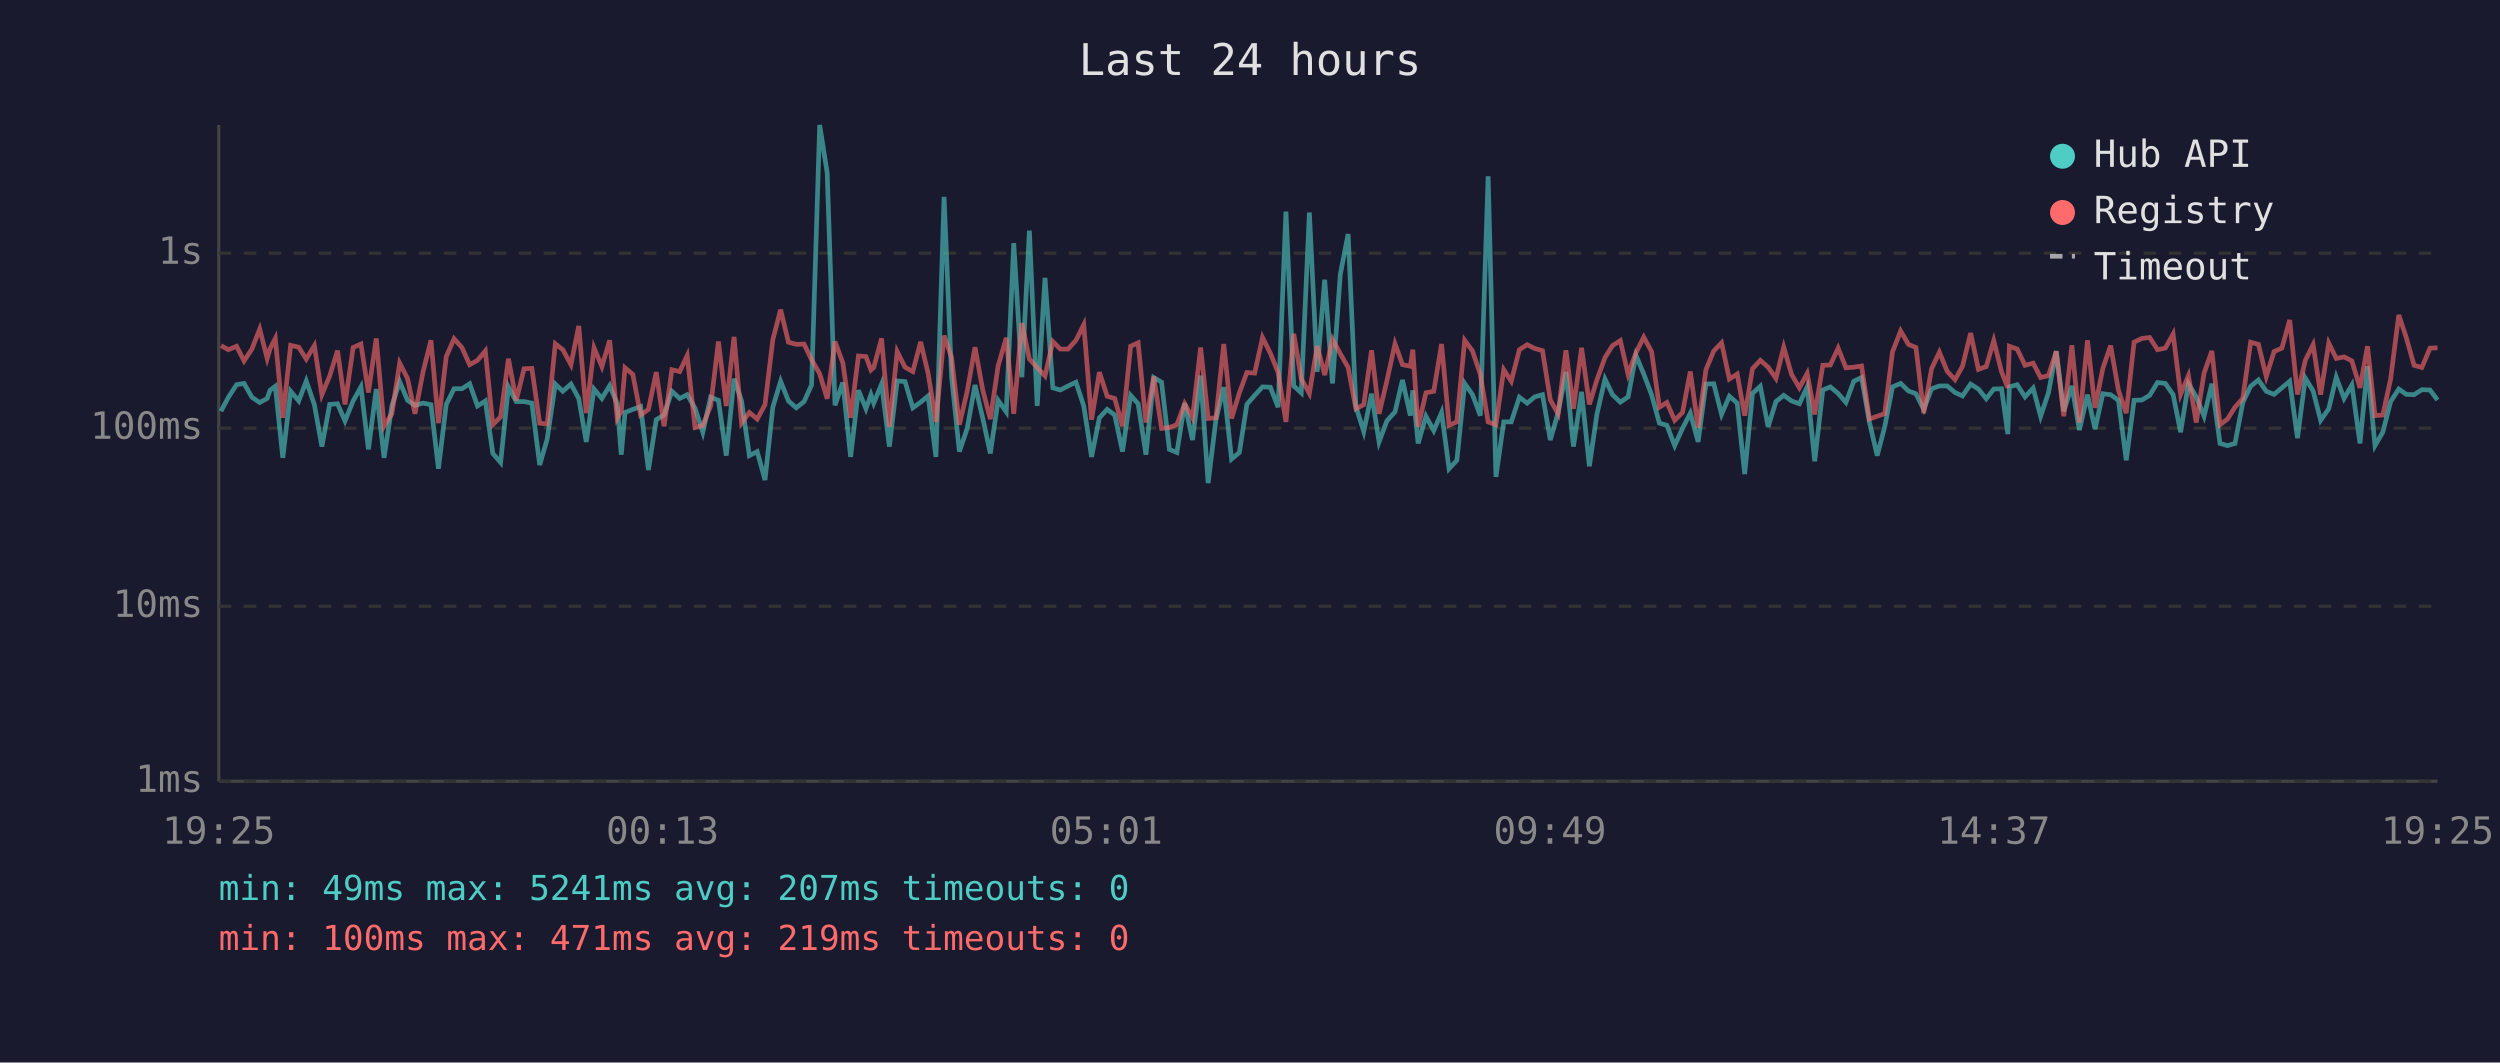
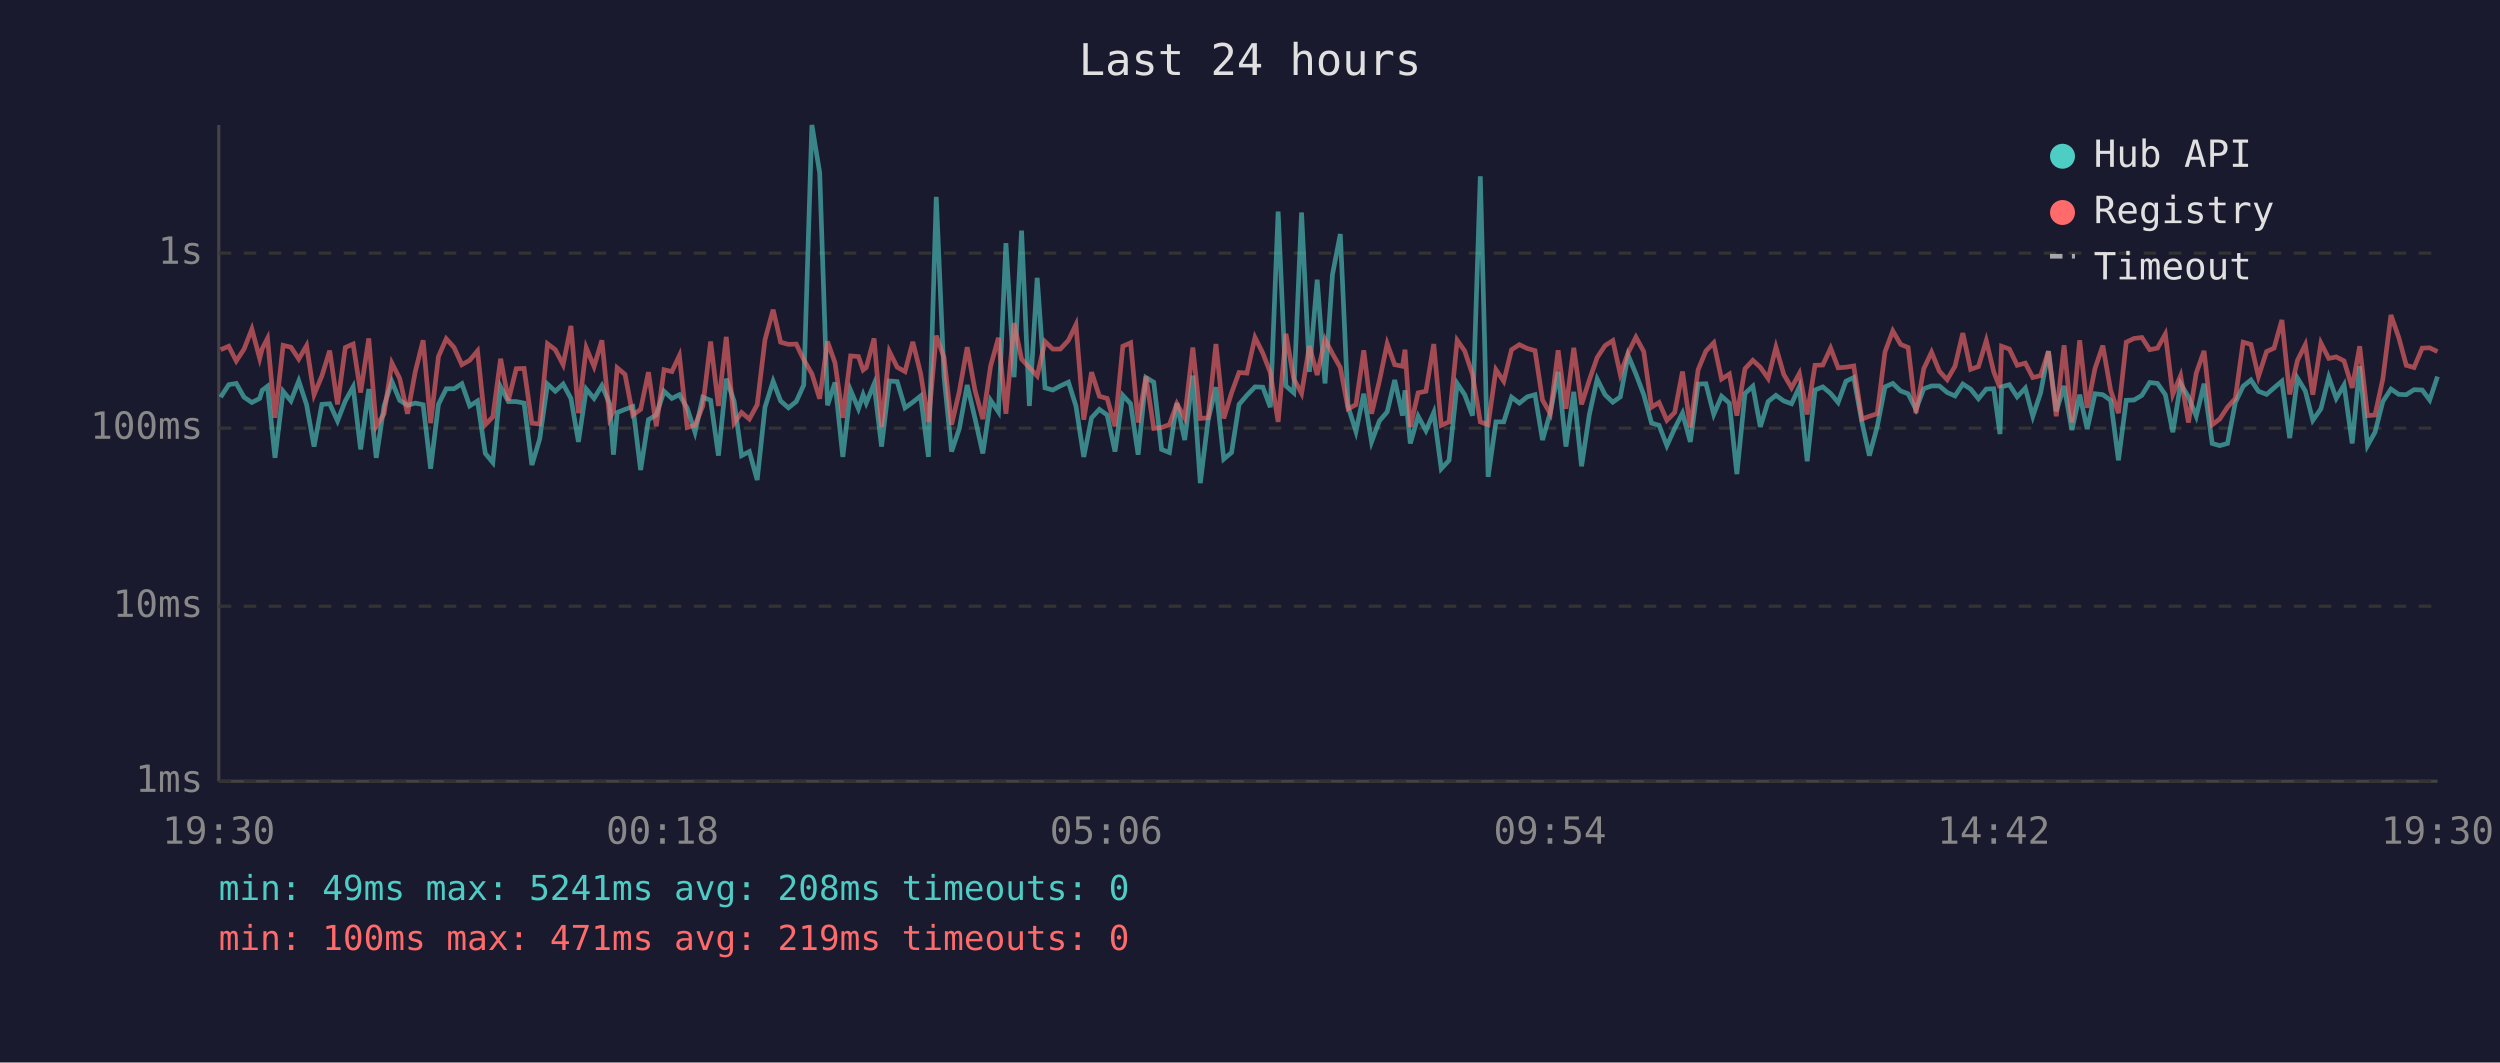
<svg xmlns="http://www.w3.org/2000/svg" viewBox="0 0 800 340" font-family="monospace" font-size="12">
  <rect width="800" height="340" fill="#1a1a2e" />
  <text x="400" y="24" fill="#e0e0e0" font-size="14" text-anchor="middle">Last 24 hours</text>
  <line x1="70" y1="40" x2="70" y2="250" stroke="#444" stroke-width="1" />
  <line x1="70" y1="250" x2="780" y2="250" stroke="#444" stroke-width="1" />
  <line x1="70" y1="250" x2="780" y2="250" stroke="#333" stroke-width="1" stroke-dasharray="4" />
  <text x="65" y="250" fill="#888" text-anchor="end" dominant-baseline="middle">1ms</text>
  <line x1="70" y1="194" x2="780" y2="194" stroke="#333" stroke-width="1" stroke-dasharray="4" />
  <text x="65" y="194" fill="#888" text-anchor="end" dominant-baseline="middle">10ms</text>
  <line x1="70" y1="137" x2="780" y2="137" stroke="#333" stroke-width="1" stroke-dasharray="4" />
  <text x="65" y="137" fill="#888" text-anchor="end" dominant-baseline="middle">100ms</text>
  <line x1="70" y1="81" x2="780" y2="81" stroke="#333" stroke-width="1" stroke-dasharray="4" />
  <text x="65" y="81" fill="#888" text-anchor="end" dominant-baseline="middle">1s</text>
-   <text x="70" y="270" fill="#888" text-anchor="middle">19:25</text>
-   <text x="212" y="270" fill="#888" text-anchor="middle">00:13</text>
-   <text x="354" y="270" fill="#888" text-anchor="middle">05:01</text>
-   <text x="496" y="270" fill="#888" text-anchor="middle">09:49</text>
-   <text x="638" y="270" fill="#888" text-anchor="middle">14:37</text>
-   <text x="780" y="270" fill="#888" text-anchor="middle">19:25</text>
-   <polyline points="70.7,131.6 73.1,127.1 75.7,123.1 78.1,122.7 80.6,127.1 83.1,128.8 85.5,127.5 86.4,124.9 88.1,123.6 90.5,146.5 93.0,125.2 95.6,128.3 98.0,121.9 100.6,129.5 103.0,142.9 105.5,129.4 108.0,129.2 110.4,134.7 113.0,128.3 115.5,123.8 117.9,143.8 120.4,124.5 122.9,146.5 125.4,129.9 127.9,122.1 130.4,128.1 132.8,129.7 135.4,129.0 137.9,129.5 140.3,150.0 142.8,129.4 145.3,124.4 147.8,124.4 150.3,122.8 152.8,129.9 155.3,128.3 157.7,145.1 160.2,148.0 162.7,123.8 165.2,128.5 167.7,128.5 170.2,129.0 172.7,148.8 175.1,140.5 177.7,122.9 180.1,125.2 182.7,122.9 185.2,127.5 187.6,141.4 190.1,124.5 192.6,127.5 195.1,123.4 197.5,129.2 198.8,145.5 200.0,132.0 202.5,131.0 205.0,130.1 207.5,150.4 210.0,134.3 212.5,132.8 215.0,125.2 217.5,127.5 219.9,126.3 222.4,130.6 224.9,138.3 227.4,127.1 229.9,128.1 232.4,145.8 234.9,121.2 237.3,128.3 239.8,145.8 242.3,144.5 244.8,153.6 247.3,130.3 249.8,122.0 252.3,128.3 254.8,130.5 257.3,128.5 259.7,123.2 262.3,40.0 264.7,55.3 267.2,129.7 269.7,122.4 272.2,146.2 274.7,124.9 277.1,130.8 278.7,126.3 279.6,129.0 282.1,122.9 284.6,142.9 287.1,121.9 289.6,122.1 292.1,130.5 294.6,128.7 297.0,126.7 299.5,146.2 302.1,63.0 304.5,120.6 307.0,144.5 309.5,137.1 312.0,123.2 314.5,133.9 316.9,145.1 319.4,128.1 322.0,131.8 324.4,77.8 327.0,120.7 329.4,73.8 331.9,129.9 334.4,88.9 336.9,124.1 339.3,124.8 341.8,123.5 344.3,122.3 346.8,129.9 349.3,146.2 351.8,133.7 354.3,131.0 356.7,132.8 359.2,144.5 361.8,126.5 364.2,129.2 366.7,145.5 369.2,120.8 371.7,122.3 374.2,143.8 376.6,144.8 379.1,129.0 381.6,140.8 384.2,120.2 386.6,154.6 389.1,134.3 391.6,123.9 394.1,146.9 396.6,144.8 399.0,129.4 401.5,126.5 404.0,123.8 406.5,123.9 409.0,130.3 411.5,67.7 414.0,123.5 416.4,125.7 419.0,68.0 421.5,119.0 423.9,89.5 426.4,122.7 428.9,87.8 431.4,74.9 433.9,130.1 436.4,138.1 438.9,126.0 441.3,141.4 443.8,134.7 446.4,131.8 448.8,121.6 451.3,133.0 452.1,124.9 453.8,141.9 456.3,133.2 458.8,137.8 461.3,132.0 463.7,150.0 466.2,147.3 468.7,122.7 471.2,126.3 473.7,133.0 476.2,56.4 478.7,152.6 481.2,135.0 483.6,135.0 486.2,127.1 488.7,129.0 491.1,127.0 493.6,126.3 496.1,140.8 498.6,132.0 501.1,119.0 503.5,142.9 506.1,125.4 508.6,149.2 511.0,132.6 513.6,121.3 516.0,126.3 518.5,128.7 521.0,127.0 523.5,113.7 526.0,119.7 528.5,126.3 531.0,135.4 533.4,136.1 535.9,142.6 538.4,137.1 540.9,132.2 543.4,141.4 545.9,122.9 548.4,122.8 550.9,132.6 553.4,126.8 555.9,129.0 558.3,151.7 560.8,125.9 563.3,123.6 565.8,136.6 568.3,128.5 570.8,126.5 573.3,128.3 575.8,129.2 578.3,123.8 580.7,147.6 583.3,124.8 585.7,123.8 588.2,125.9 590.7,128.8 593.2,122.0 595.7,120.8 598.2,135.0 600.7,145.8 603.1,136.6 605.6,123.8 608.2,122.7 610.7,125.1 613.1,126.0 615.6,131.0 618.1,124.4 620.6,123.5 623.1,123.5 625.6,125.6 628.0,126.7 630.6,122.9 633.1,124.5 635.6,127.6 638.0,124.5 640.5,124.4 642.5,138.9 643.0,123.8 645.5,123.1 648.0,127.0 650.6,124.2 653.0,133.2 655.5,125.7 658.0,112.4 660.4,131.6 663.0,123.5 665.4,137.6 668.0,126.3 670.4,137.3 672.9,126.0 675.4,126.3 677.9,128.1 680.4,147.3 682.9,128.1 685.4,128.0 687.9,126.5 690.4,122.4 692.9,122.7 695.4,126.3 697.8,138.3 700.3,122.8 702.8,127.0 705.3,133.2 707.8,122.8 710.4,141.9 712.8,142.6 715.2,141.9 717.7,128.8 720.2,123.6 722.7,121.6 725.2,125.2 727.7,126.2 730.2,124.1 732.7,122.0 735.2,140.2 737.7,121.0 740.2,125.1 742.6,134.5 745.2,130.8 747.6,120.7 750.1,127.5 752.6,123.2 755.2,141.9 757.6,117.2 760.0,142.6 762.5,138.3 765.0,128.5 767.6,124.5 770.0,126.2 772.5,126.3 775.0,124.7 777.6,124.8 780.0,128.0" fill="none" stroke="#4ecdc4" stroke-width="1.5" opacity="0.6" />
-   <polyline points="70.7,110.6 73.1,111.9 75.7,110.8 78.1,115.5 80.6,111.7 83.1,105.3 85.5,114.7 86.4,111.6 88.1,108.3 90.5,133.7 93.0,110.5 95.6,111.1 98.0,114.9 100.6,110.6 103.0,126.3 105.5,120.3 108.0,112.2 110.4,129.4 113.0,111.2 115.5,110.1 117.9,125.6 120.4,108.3 122.9,136.4 125.4,132.4 127.9,116.2 130.4,121.1 132.8,132.4 135.4,118.9 137.9,108.9 140.3,135.4 142.8,114.1 145.3,108.4 147.8,111.2 150.3,116.7 152.8,115.3 155.3,112.3 157.7,135.9 160.2,133.4 162.7,114.8 165.2,128.1 167.7,118.0 170.2,117.9 172.7,135.4 175.1,135.7 177.7,110.0 180.1,111.9 182.7,116.7 185.2,104.3 187.6,132.2 190.1,111.3 192.6,117.3 195.1,108.9 197.5,133.9 198.8,131.6 200.0,117.7 202.5,119.8 205.0,132.8 207.5,131.0 210.0,119.1 212.5,136.4 215.0,118.3 217.5,118.9 219.9,113.8 222.4,136.8 224.9,136.1 227.4,129.9 229.9,109.3 232.4,129.9 234.9,107.8 237.3,135.4 239.8,132.0 242.3,134.1 244.8,129.5 247.3,108.7 249.8,99.1 252.3,109.5 254.8,110.2 257.3,110.1 259.7,115.1 262.3,119.6 264.7,127.6 267.2,109.3 269.7,116.1 272.2,133.7 274.7,113.9 277.1,114.1 278.7,118.4 279.6,117.6 282.1,108.3 284.6,136.6 287.1,112.5 289.6,117.5 292.1,118.9 294.6,109.4 297.0,119.5 299.5,135.0 302.1,107.4 304.5,114.4 307.0,135.9 309.5,125.2 312.0,111.1 314.5,124.9 316.9,134.1 319.4,117.1 322.0,108.1 324.4,132.4 327.0,103.4 329.4,114.9 331.9,117.6 334.4,120.3 336.9,109.3 339.3,111.7 341.8,111.7 344.3,108.9 346.8,103.9 349.3,134.3 351.8,119.1 354.3,126.8 356.7,127.5 359.2,136.4 361.8,110.8 364.2,109.7 366.7,135.2 369.2,120.5 371.7,137.1 374.2,136.8 376.6,135.9 379.1,129.2 381.6,133.7 384.2,111.2 386.6,133.9 389.1,133.7 391.6,110.1 394.1,133.9 396.6,125.7 399.0,119.2 401.5,119.4 404.0,108.0 406.5,113.0 409.0,119.2 411.5,135.0 414.0,106.8 416.4,121.2 419.0,125.9 421.5,110.7 423.9,120.0 426.4,108.6 428.9,113.2 431.4,117.6 433.9,130.8 436.4,129.5 438.9,112.1 441.3,132.4 443.8,121.9 446.4,110.0 448.8,116.7 451.3,117.2 452.1,111.9 453.8,136.6 456.3,125.7 458.8,125.2 461.3,110.1 463.7,136.1 466.2,135.0 468.7,108.9 471.2,112.3 473.7,119.8 476.2,135.0 478.7,135.9 481.2,118.3 483.6,122.0 486.2,111.9 488.7,110.3 491.1,111.5 493.6,112.2 496.1,128.0 498.6,132.4 501.1,112.1 503.5,130.8 506.1,111.3 508.6,129.4 511.0,121.6 513.6,114.4 516.0,110.6 518.5,109.0 521.0,119.8 523.5,112.9 526.0,107.9 528.5,112.5 531.0,130.3 533.4,128.8 535.9,134.5 538.4,132.0 540.9,118.9 543.4,136.8 545.9,118.3 548.4,112.3 550.9,109.7 553.4,121.3 555.9,119.7 558.3,133.0 560.8,118.0 563.3,115.3 565.8,117.5 568.3,121.1 570.8,111.1 573.3,119.8 575.8,124.1 578.3,119.5 580.7,132.6 583.3,116.9 585.7,116.8 588.2,111.4 590.7,117.7 593.2,117.5 595.7,117.1 598.2,134.1 600.7,133.2 603.1,132.4 605.6,112.6 608.2,105.9 610.7,110.2 613.1,111.2 615.6,132.2 618.1,118.0 620.6,112.7 623.1,118.8 625.6,121.5 628.0,117.2 630.6,106.6 633.1,118.2 635.6,117.3 638.0,109.0 640.5,119.0 642.5,124.1 643.0,110.8 645.5,111.7 648.0,116.9 650.6,116.2 653.0,120.8 655.5,120.2 658.0,112.4 660.4,133.2 663.0,110.5 665.4,135.2 668.0,108.9 670.4,130.5 672.9,117.9 675.4,110.6 677.9,124.9 680.4,132.2 682.9,109.5 685.4,108.3 687.9,108.0 690.4,111.9 692.9,111.4 695.4,106.9 697.8,126.2 700.3,120.2 702.8,135.2 705.3,119.4 707.8,112.3 710.4,135.9 712.8,134.1 715.2,130.3 717.7,127.5 720.2,109.5 722.7,110.2 725.2,120.5 727.7,112.5 730.2,111.4 732.7,102.4 735.2,126.2 737.7,115.3 740.2,110.3 742.6,126.3 745.2,109.8 747.6,114.7 750.1,114.2 752.6,115.5 755.2,124.1 757.6,110.8 760.0,133.0 762.5,132.8 765.0,121.3 767.6,100.8 770.0,108.0 772.5,116.9 775.0,117.6 777.6,111.4 780.0,111.3" fill="none" stroke="#ff6b6b" stroke-width="1.5" opacity="0.6" />
+   <text x="70" y="270" fill="#888" text-anchor="middle">19:30</text>
+   <text x="212" y="270" fill="#888" text-anchor="middle">00:18</text>
+   <text x="354" y="270" fill="#888" text-anchor="middle">05:06</text>
+   <text x="496" y="270" fill="#888" text-anchor="middle">09:54</text>
+   <text x="638" y="270" fill="#888" text-anchor="middle">14:42</text>
+   <text x="780" y="270" fill="#888" text-anchor="middle">19:30</text>
+   <polyline points="70.6,127.1 73.2,123.1 75.6,122.7 78.1,127.1 80.6,128.8 83.1,127.5 83.9,124.9 85.6,123.6 88.0,146.5 90.6,125.2 93.1,128.3 95.6,121.9 98.1,129.5 100.5,142.9 103.0,129.4 105.5,129.2 108.0,134.7 110.5,128.3 113.0,123.8 115.4,143.8 118.0,124.5 120.4,146.5 122.9,129.9 125.4,122.1 127.9,128.1 130.4,129.7 132.9,129.0 135.4,129.5 137.8,150.0 140.3,129.4 142.8,124.4 145.3,124.4 147.8,122.8 150.3,129.9 152.8,128.3 155.3,145.1 157.7,148.0 160.2,123.8 162.7,128.5 165.2,128.5 167.7,129.0 170.2,148.8 172.7,140.5 175.2,122.9 177.7,125.2 180.2,122.9 182.7,127.5 185.1,141.4 187.6,124.5 190.1,127.5 192.6,123.4 195.1,129.2 196.3,145.5 197.5,132.0 200.0,131.0 202.5,130.1 205.0,150.4 207.5,134.3 210.0,132.8 212.5,125.2 215.0,127.5 217.4,126.3 219.9,130.6 222.4,138.3 224.9,127.1 227.4,128.1 229.9,145.8 232.4,121.2 234.9,128.3 237.3,145.8 239.8,144.5 242.3,153.6 244.8,130.3 247.4,122.0 249.8,128.3 252.3,130.5 254.8,128.5 257.2,123.2 259.8,40.0 262.3,55.3 264.8,129.7 267.2,122.4 269.7,146.2 272.2,124.9 274.7,130.8 276.2,126.3 277.2,129.0 279.7,122.9 282.1,142.9 284.6,121.9 287.1,122.1 289.6,130.5 292.1,128.7 294.6,126.7 297.1,146.2 299.6,63.0 302.1,120.6 304.5,144.5 307.0,137.1 309.5,123.2 312.0,133.9 314.5,145.1 317.0,128.1 319.5,131.8 321.9,77.8 324.5,120.7 326.9,73.8 329.4,129.9 331.9,88.9 334.4,124.1 336.9,124.8 339.3,123.5 341.9,122.3 344.3,129.9 346.8,146.2 349.3,133.7 351.8,131.0 354.3,132.8 356.8,144.5 359.3,126.5 361.8,129.2 364.2,145.5 366.7,120.8 369.2,122.3 371.7,143.8 374.2,144.8 376.6,129.0 379.1,140.8 381.7,120.2 384.1,154.6 386.6,134.3 389.1,123.9 391.6,146.9 394.1,144.8 396.5,129.4 399.0,126.5 401.6,123.8 404.1,123.9 406.5,130.3 409.0,67.7 411.5,123.5 414.0,125.7 416.5,68.0 419.0,119.0 421.5,89.5 424.0,122.7 426.4,87.8 428.9,74.9 431.4,130.1 433.9,138.1 436.4,126.0 438.9,141.4 441.4,134.7 443.9,131.8 446.3,121.6 448.8,133.0 449.6,124.9 451.3,141.9 453.8,133.2 456.3,137.8 458.8,132.0 461.2,150.0 463.7,147.3 466.3,122.7 468.7,126.3 471.2,133.0 473.7,56.4 476.2,152.6 478.7,135.0 481.2,135.0 483.7,127.1 486.2,129.0 488.7,127.0 491.2,126.3 493.6,140.8 496.1,132.0 498.6,119.0 501.1,142.9 503.6,125.4 506.1,149.2 508.6,132.6 511.1,121.3 513.6,126.3 516.1,128.7 518.5,127.0 521.0,113.7 523.5,119.7 526.0,126.3 528.5,135.4 530.9,136.1 533.4,142.6 535.9,137.1 538.4,132.2 540.9,141.4 543.4,122.9 545.9,122.8 548.4,132.6 550.9,126.8 553.4,129.0 555.8,151.7 558.4,125.9 560.9,123.6 563.3,136.6 565.8,128.5 568.3,126.5 570.8,128.3 573.3,129.2 575.8,123.8 578.3,147.6 580.8,124.8 583.3,123.8 585.8,125.9 588.2,128.8 590.7,122.0 593.2,120.8 595.8,135.0 598.2,145.8 600.7,136.6 603.2,123.8 605.7,122.7 608.2,125.1 610.6,126.0 613.1,131.0 615.6,124.4 618.1,123.5 620.6,123.5 623.1,125.6 625.6,126.7 628.1,122.9 630.6,124.5 633.1,127.6 635.6,124.5 638.0,124.4 640.0,138.9 640.5,123.8 643.0,123.1 645.5,127.0 648.1,124.2 650.5,133.2 653.0,125.7 655.5,112.4 658.0,131.6 660.5,123.5 663.0,137.6 665.5,126.3 667.9,137.3 670.4,126.0 672.9,126.3 675.4,128.1 677.9,147.3 680.4,128.1 682.9,128.0 685.4,126.5 687.9,122.4 690.4,122.7 692.9,126.3 695.3,138.3 697.8,122.8 700.3,127.0 702.8,133.2 705.3,122.8 707.9,141.9 710.3,142.6 712.8,141.9 715.3,128.8 717.8,123.6 720.3,121.6 722.7,125.2 725.3,126.2 727.7,124.1 730.2,122.0 732.7,140.2 735.2,121.0 737.7,125.1 740.1,134.5 742.7,130.8 745.2,120.7 747.6,127.5 750.1,123.2 752.7,141.9 755.1,117.2 757.6,142.6 760.0,138.3 762.5,128.5 765.1,124.5 767.6,126.2 770.0,126.3 772.5,124.7 775.1,124.8 777.5,128.0 780.0,120.5" fill="none" stroke="#4ecdc4" stroke-width="1.5" opacity="0.6" />
+   <polyline points="70.6,111.9 73.2,110.8 75.6,115.5 78.1,111.7 80.6,105.3 83.1,114.7 83.9,111.6 85.6,108.3 88.0,133.7 90.6,110.5 93.1,111.1 95.6,114.9 98.1,110.6 100.5,126.3 103.0,120.3 105.5,112.2 108.0,129.4 110.5,111.2 113.0,110.1 115.4,125.6 118.0,108.3 120.4,136.4 122.9,132.4 125.4,116.2 127.9,121.1 130.4,132.4 132.9,118.9 135.4,108.9 137.8,135.4 140.3,114.1 142.8,108.4 145.3,111.2 147.8,116.7 150.3,115.3 152.8,112.3 155.3,135.9 157.7,133.4 160.2,114.8 162.7,128.1 165.2,118.0 167.7,117.9 170.2,135.4 172.7,135.7 175.2,110.0 177.7,111.9 180.2,116.7 182.7,104.3 185.1,132.2 187.6,111.3 190.1,117.3 192.6,108.9 195.1,133.9 196.3,131.6 197.5,117.7 200.0,119.8 202.5,132.8 205.0,131.0 207.5,119.1 210.0,136.4 212.5,118.3 215.0,118.9 217.4,113.8 219.9,136.8 222.4,136.1 224.9,129.9 227.4,109.3 229.9,129.9 232.4,107.8 234.9,135.4 237.3,132.0 239.8,134.1 242.3,129.5 244.8,108.7 247.4,99.1 249.8,109.5 252.3,110.2 254.8,110.1 257.2,115.1 259.8,119.6 262.3,127.6 264.8,109.3 267.2,116.1 269.7,133.7 272.2,113.9 274.7,114.1 276.2,118.4 277.2,117.6 279.7,108.3 282.1,136.6 284.6,112.5 287.1,117.5 289.6,118.9 292.1,109.4 294.6,119.5 297.1,135.0 299.6,107.4 302.1,114.4 304.5,135.9 307.0,125.2 309.5,111.1 312.0,124.9 314.5,134.1 317.0,117.1 319.5,108.1 321.9,132.4 324.5,103.4 326.9,114.9 329.4,117.6 331.9,120.3 334.4,109.3 336.9,111.7 339.3,111.7 341.9,108.9 344.3,103.9 346.8,134.3 349.3,119.1 351.8,126.8 354.3,127.5 356.8,136.4 359.3,110.8 361.8,109.7 364.2,135.2 366.7,120.5 369.2,137.1 371.7,136.8 374.2,135.9 376.6,129.2 379.1,133.7 381.7,111.2 384.1,133.9 386.6,133.7 389.1,110.1 391.6,133.9 394.1,125.7 396.5,119.2 399.0,119.4 401.6,108.0 404.1,113.0 406.5,119.2 409.0,135.0 411.5,106.8 414.0,121.2 416.5,125.9 419.0,110.7 421.5,120.0 424.0,108.6 426.4,113.2 428.9,117.6 431.4,130.8 433.9,129.5 436.4,112.1 438.9,132.4 441.4,121.9 443.9,110.0 446.3,116.7 448.8,117.2 449.6,111.9 451.3,136.6 453.8,125.7 456.3,125.2 458.8,110.1 461.2,136.1 463.7,135.0 466.3,108.9 468.7,112.3 471.2,119.8 473.7,135.0 476.2,135.9 478.7,118.3 481.2,122.0 483.7,111.9 486.2,110.3 488.7,111.5 491.2,112.2 493.6,128.0 496.1,132.4 498.6,112.1 501.1,130.8 503.6,111.3 506.1,129.4 508.6,121.6 511.1,114.4 513.6,110.6 516.1,109.0 518.5,119.8 521.0,112.9 523.5,107.9 526.0,112.5 528.5,130.3 530.9,128.8 533.4,134.5 535.9,132.0 538.4,118.9 540.9,136.8 543.4,118.3 545.9,112.3 548.4,109.7 550.9,121.3 553.4,119.7 555.8,133.0 558.4,118.0 560.9,115.3 563.3,117.5 565.8,121.1 568.3,111.1 570.8,119.8 573.3,124.1 575.8,119.5 578.3,132.6 580.8,116.9 583.3,116.8 585.8,111.4 588.2,117.7 590.7,117.5 593.2,117.1 595.8,134.1 598.2,133.2 600.7,132.4 603.2,112.6 605.7,105.9 608.2,110.2 610.6,111.2 613.1,132.2 615.6,118.0 618.1,112.7 620.6,118.8 623.1,121.5 625.6,117.2 628.1,106.6 630.6,118.2 633.1,117.3 635.6,109.0 638.0,119.0 640.0,124.1 640.5,110.8 643.0,111.7 645.5,116.9 648.1,116.2 650.5,120.8 653.0,120.2 655.5,112.4 658.0,133.2 660.5,110.5 663.0,135.2 665.5,108.9 667.9,130.5 670.4,117.9 672.9,110.6 675.4,124.9 677.9,132.2 680.4,109.5 682.9,108.3 685.4,108.0 687.9,111.9 690.4,111.4 692.9,106.9 695.3,126.2 697.8,120.2 700.3,135.2 702.8,119.4 705.3,112.3 707.9,135.9 710.3,134.1 712.8,130.3 715.3,127.5 717.8,109.5 720.3,110.2 722.7,120.5 725.3,112.5 727.7,111.4 730.2,102.4 732.7,126.2 735.2,115.3 737.7,110.3 740.1,126.3 742.7,109.8 745.2,114.7 747.6,114.2 750.1,115.5 752.7,124.1 755.1,110.8 757.6,133.0 760.0,132.8 762.5,121.3 765.1,100.8 767.6,108.0 770.0,116.9 772.5,117.6 775.1,111.4 777.5,111.3 780.0,112.5" fill="none" stroke="#ff6b6b" stroke-width="1.5" opacity="0.6" />
  <circle cx="660" cy="50" r="4" fill="#4ecdc4" />
  <text x="670" y="50" fill="#e0e0e0" dominant-baseline="middle">Hub API</text>
  <circle cx="660" cy="68" r="4" fill="#ff6b6b" />
  <text x="670" y="68" fill="#e0e0e0" dominant-baseline="middle">Registry</text>
  <line x1="656" y1="82" x2="664" y2="82" stroke="#e0e0e0" stroke-width="1.5" stroke-dasharray="4,3" opacity="0.7" />
  <text x="670" y="86" fill="#e0e0e0" dominant-baseline="middle">Timeout</text>
-   <text x="70" y="288" fill="#4ecdc4" font-size="11">min: 49ms  max: 5241ms  avg: 207ms  timeouts: 0</text>
+   <text x="70" y="288" fill="#4ecdc4" font-size="11">min: 49ms  max: 5241ms  avg: 208ms  timeouts: 0</text>
  <text x="70" y="304" fill="#ff6b6b" font-size="11">min: 100ms  max: 471ms  avg: 219ms  timeouts: 0</text>
</svg>
